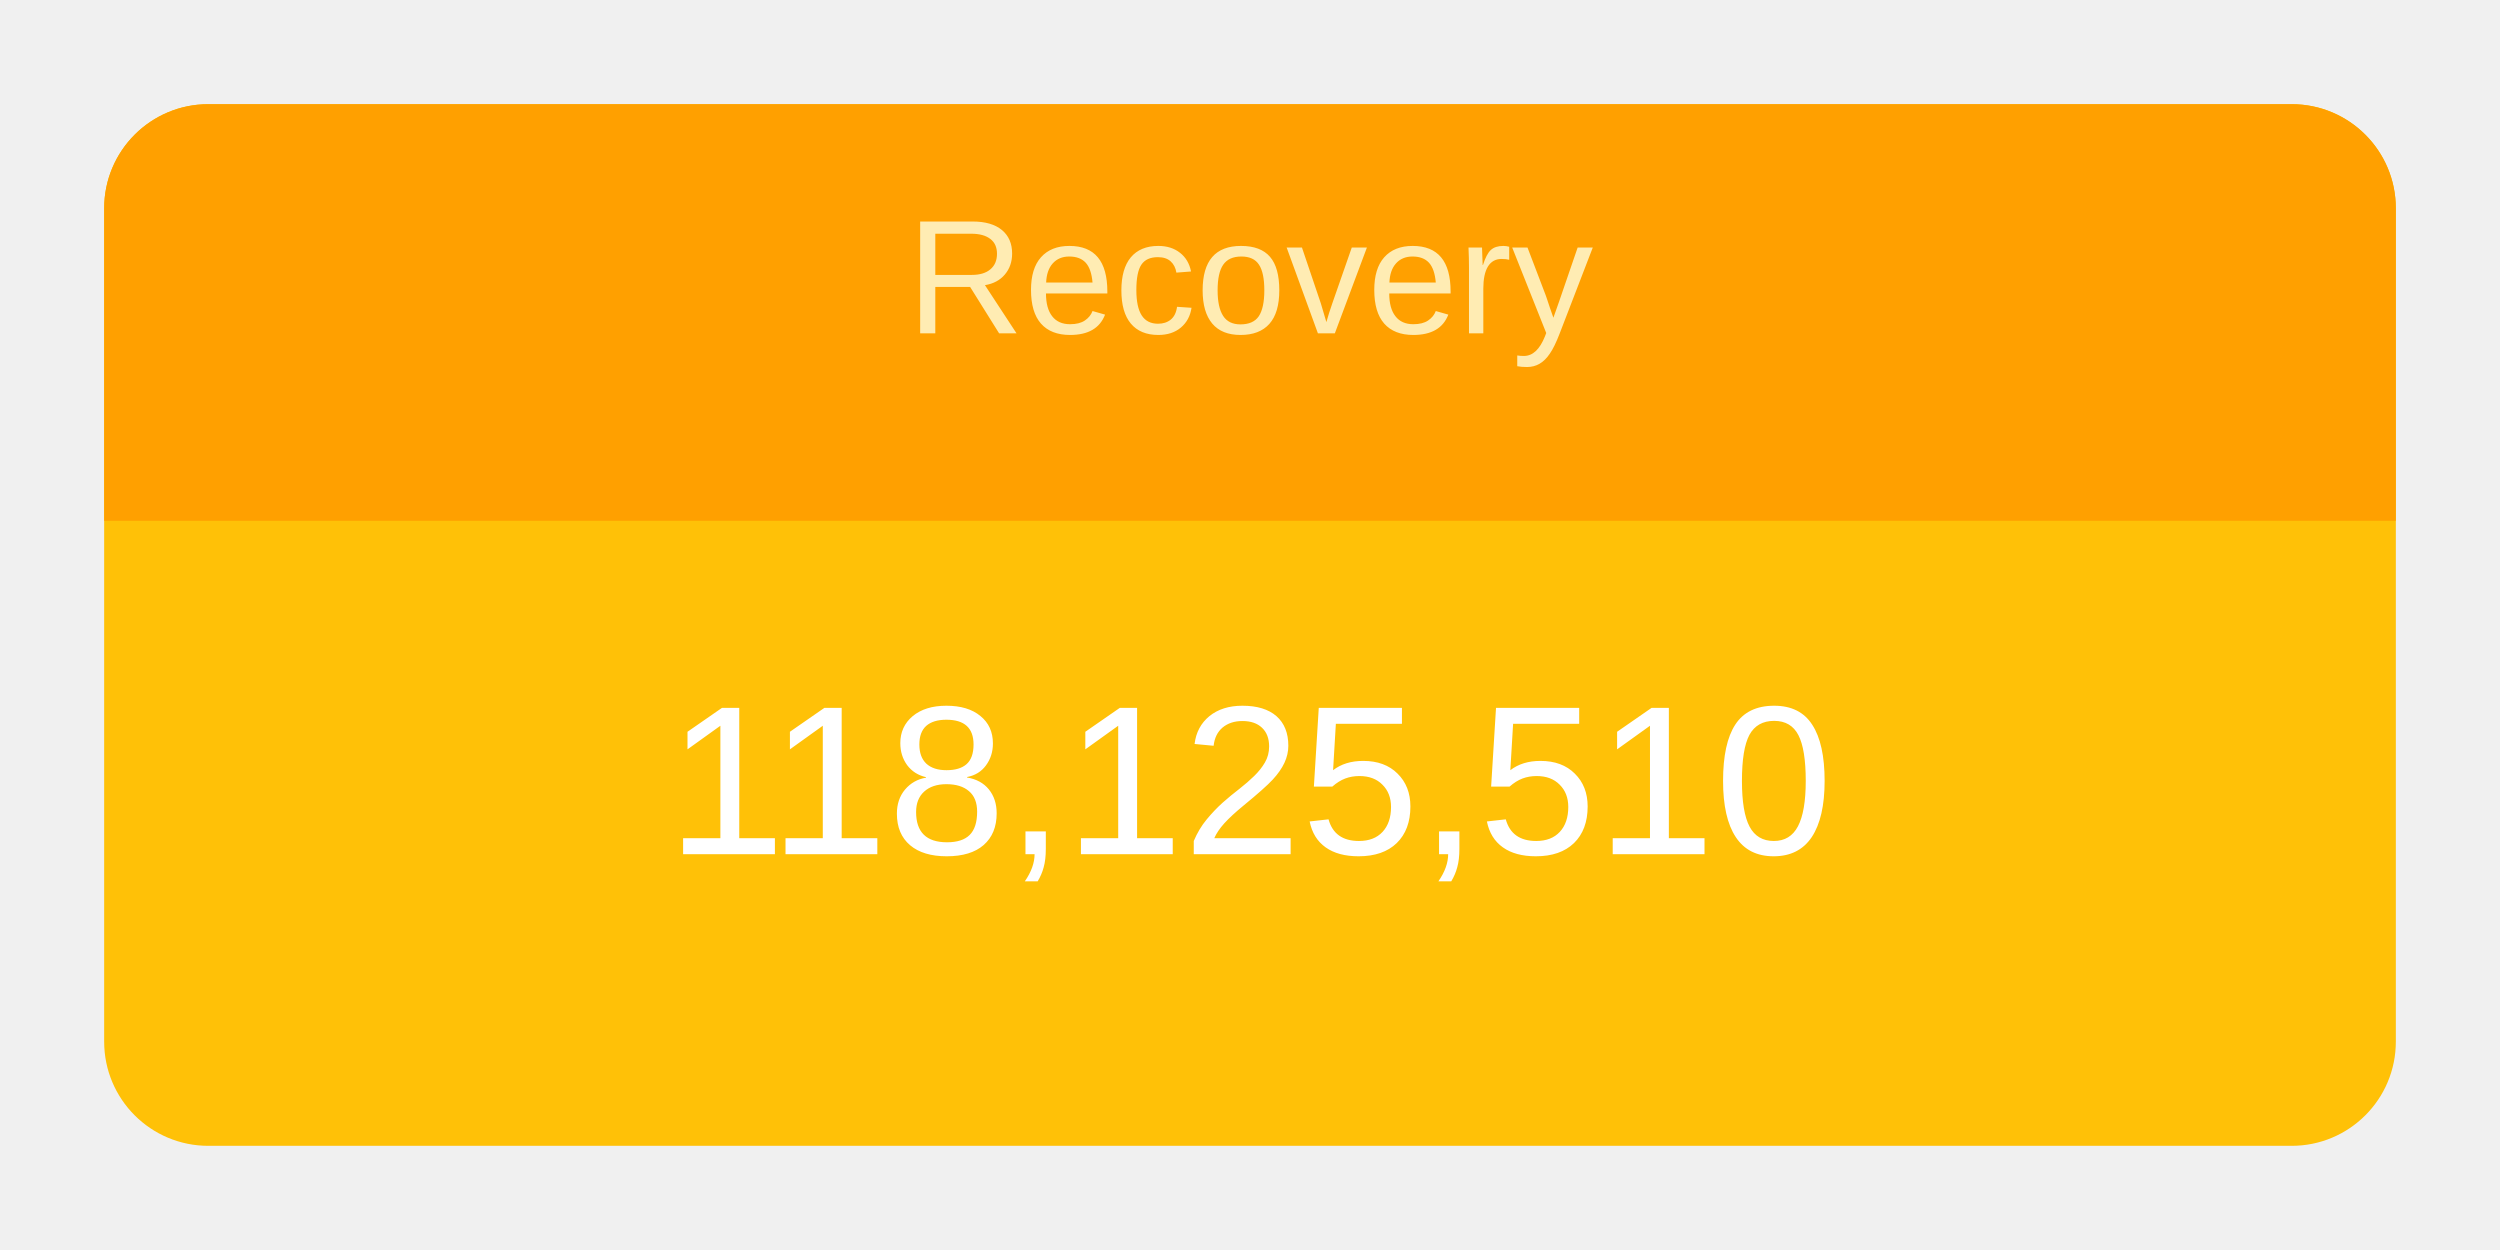
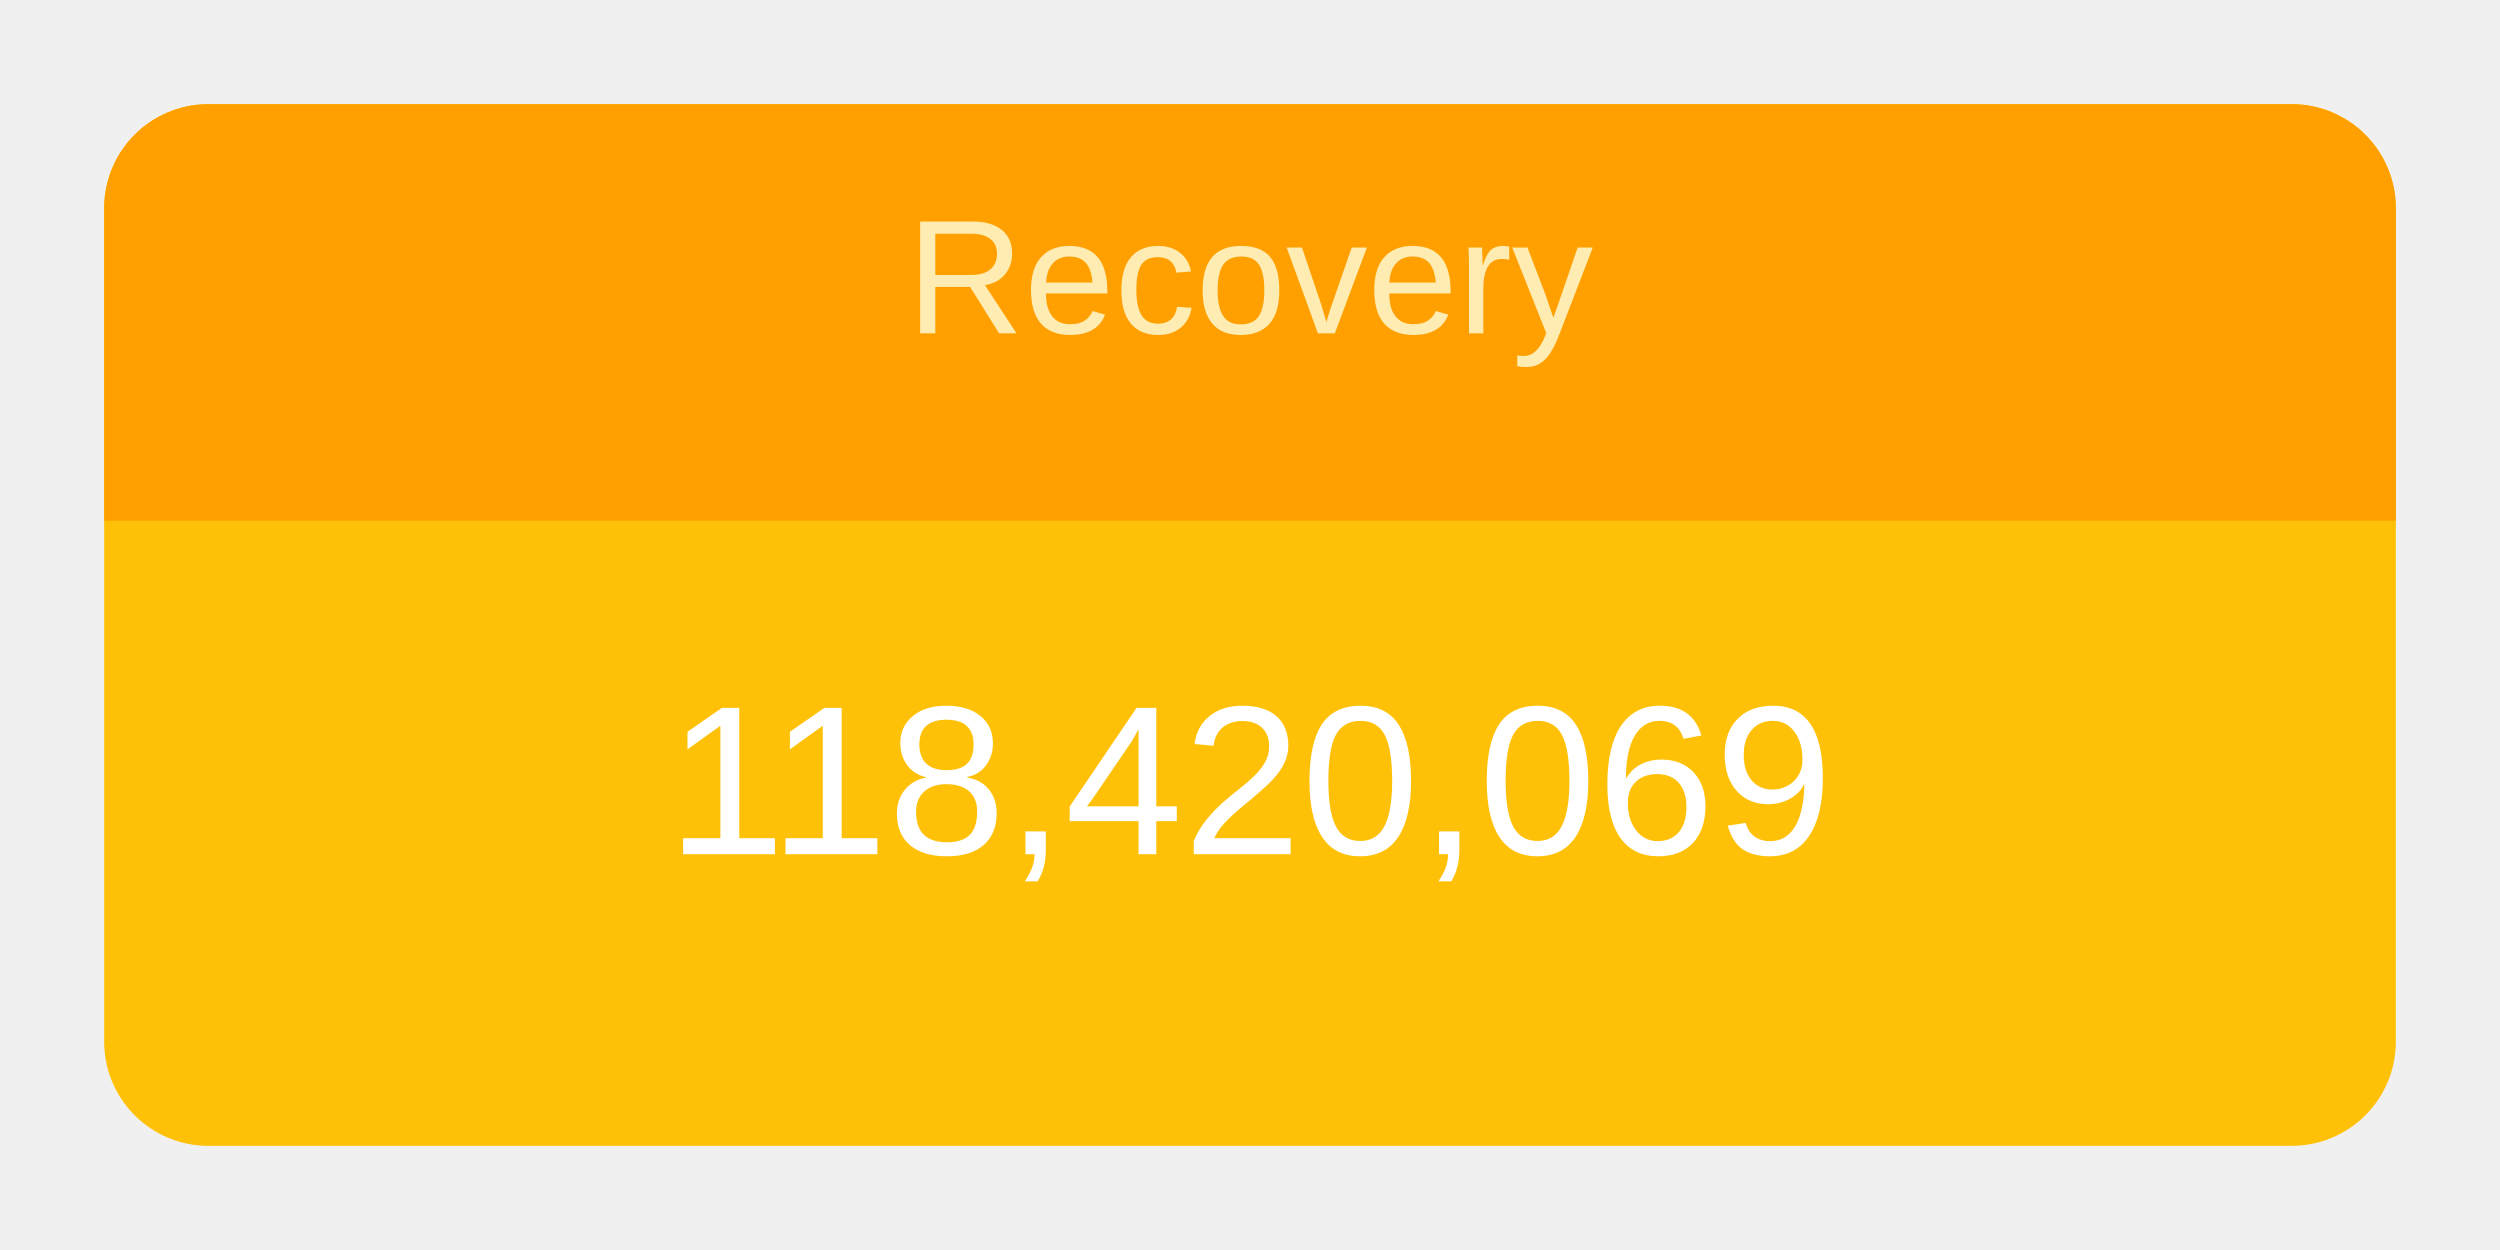
<svg xmlns="http://www.w3.org/2000/svg" height="120" viewBox="" width="240">
  <g transform="translate(10,10)">
    <rect rx="10" ry="10" width="220" height="100" style="fill: #ffc107; stroke-width: 5;" />
    <svg width="220" height="100">
      <text x="50%" y="72%" alignment-baseline="middle" text-anchor="middle" fill="white" font-size="1.7em" font-family="Arial, Helvetica, sans-serif">
-         118,125,510
+         118,420,069
      </text>
    </svg>
    <path fill="#FFA000" d=" M 210 0              a 10 10 0 0 1 10 10              v 30             h-220             v-30             a 10 10 0 0 1 10 -10" />
    <svg width="220" height="40">
      <text x="50%" y="55%" alignment-baseline="middle" text-anchor="middle" fill="#FFECB3" font-size="1.3em" font-family="Arial, Helvetica, sans-serif">
        Recovery
      </text>
    </svg>
  </g>
</svg>
